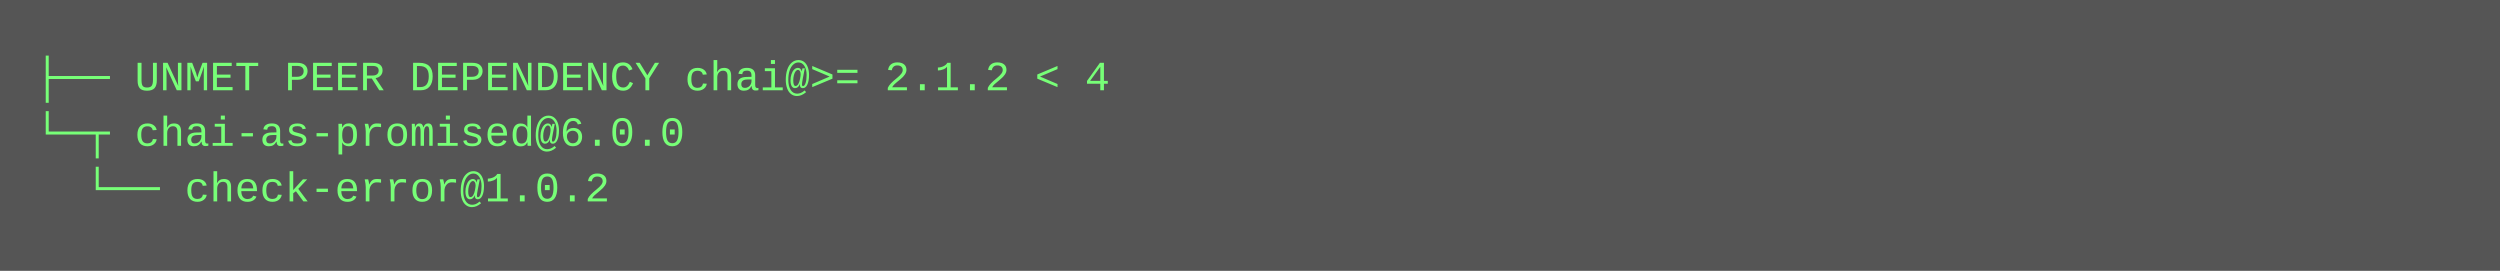
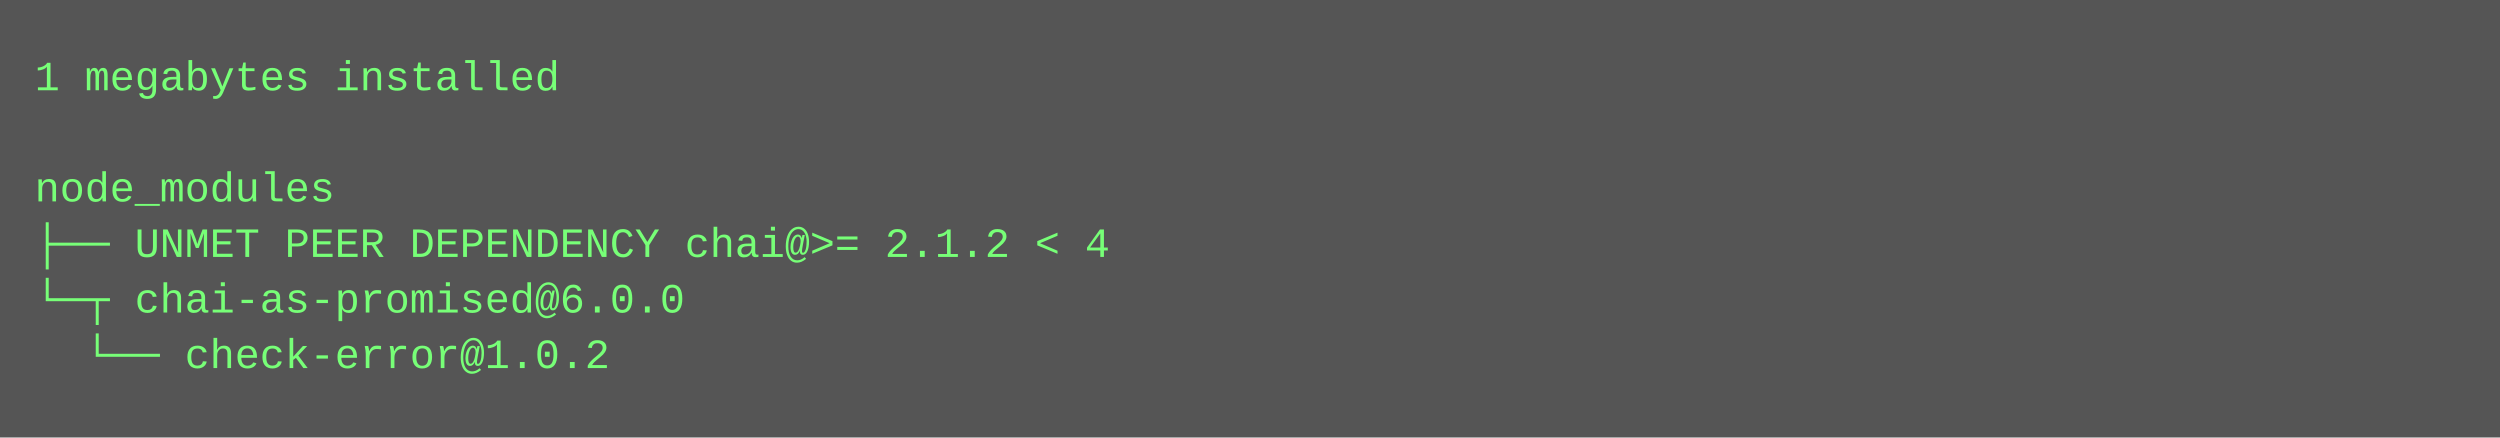
- <svg xmlns="http://www.w3.org/2000/svg" height="78" width="720">
-   <rect height="78" fill="#555" width="720" />
+ <svg xmlns="http://www.w3.org/2000/svg" height="126" width="720">
+   <rect height="126" fill="#555" width="720" />
  <text fill="#7f7" font-family="Courier New" font-size="12" xml:space="preserve">
-     <tspan x="10" y="26">├── UNMET PEER DEPENDENCY chai@&gt;= 2.1.2 &lt; 4</tspan>
-     <tspan x="10" y="42">└─┬ chai-as-promised@6.0.0 </tspan>
-     <tspan x="10" y="58">  └── check-error@1.0.2</tspan>
+     <tspan x="10" y="26">1 megabytes installed</tspan>
+     <tspan x="10" y="42" />
+     <tspan x="10" y="58">node_modules</tspan>
+     <tspan x="10" y="74">├── UNMET PEER DEPENDENCY chai@&gt;= 2.1.2 &lt; 4</tspan>
+     <tspan x="10" y="90">└─┬ chai-as-promised@6.0.0 </tspan>
+     <tspan x="10" y="106">  └── check-error@1.0.2</tspan>
  </text>
</svg>
